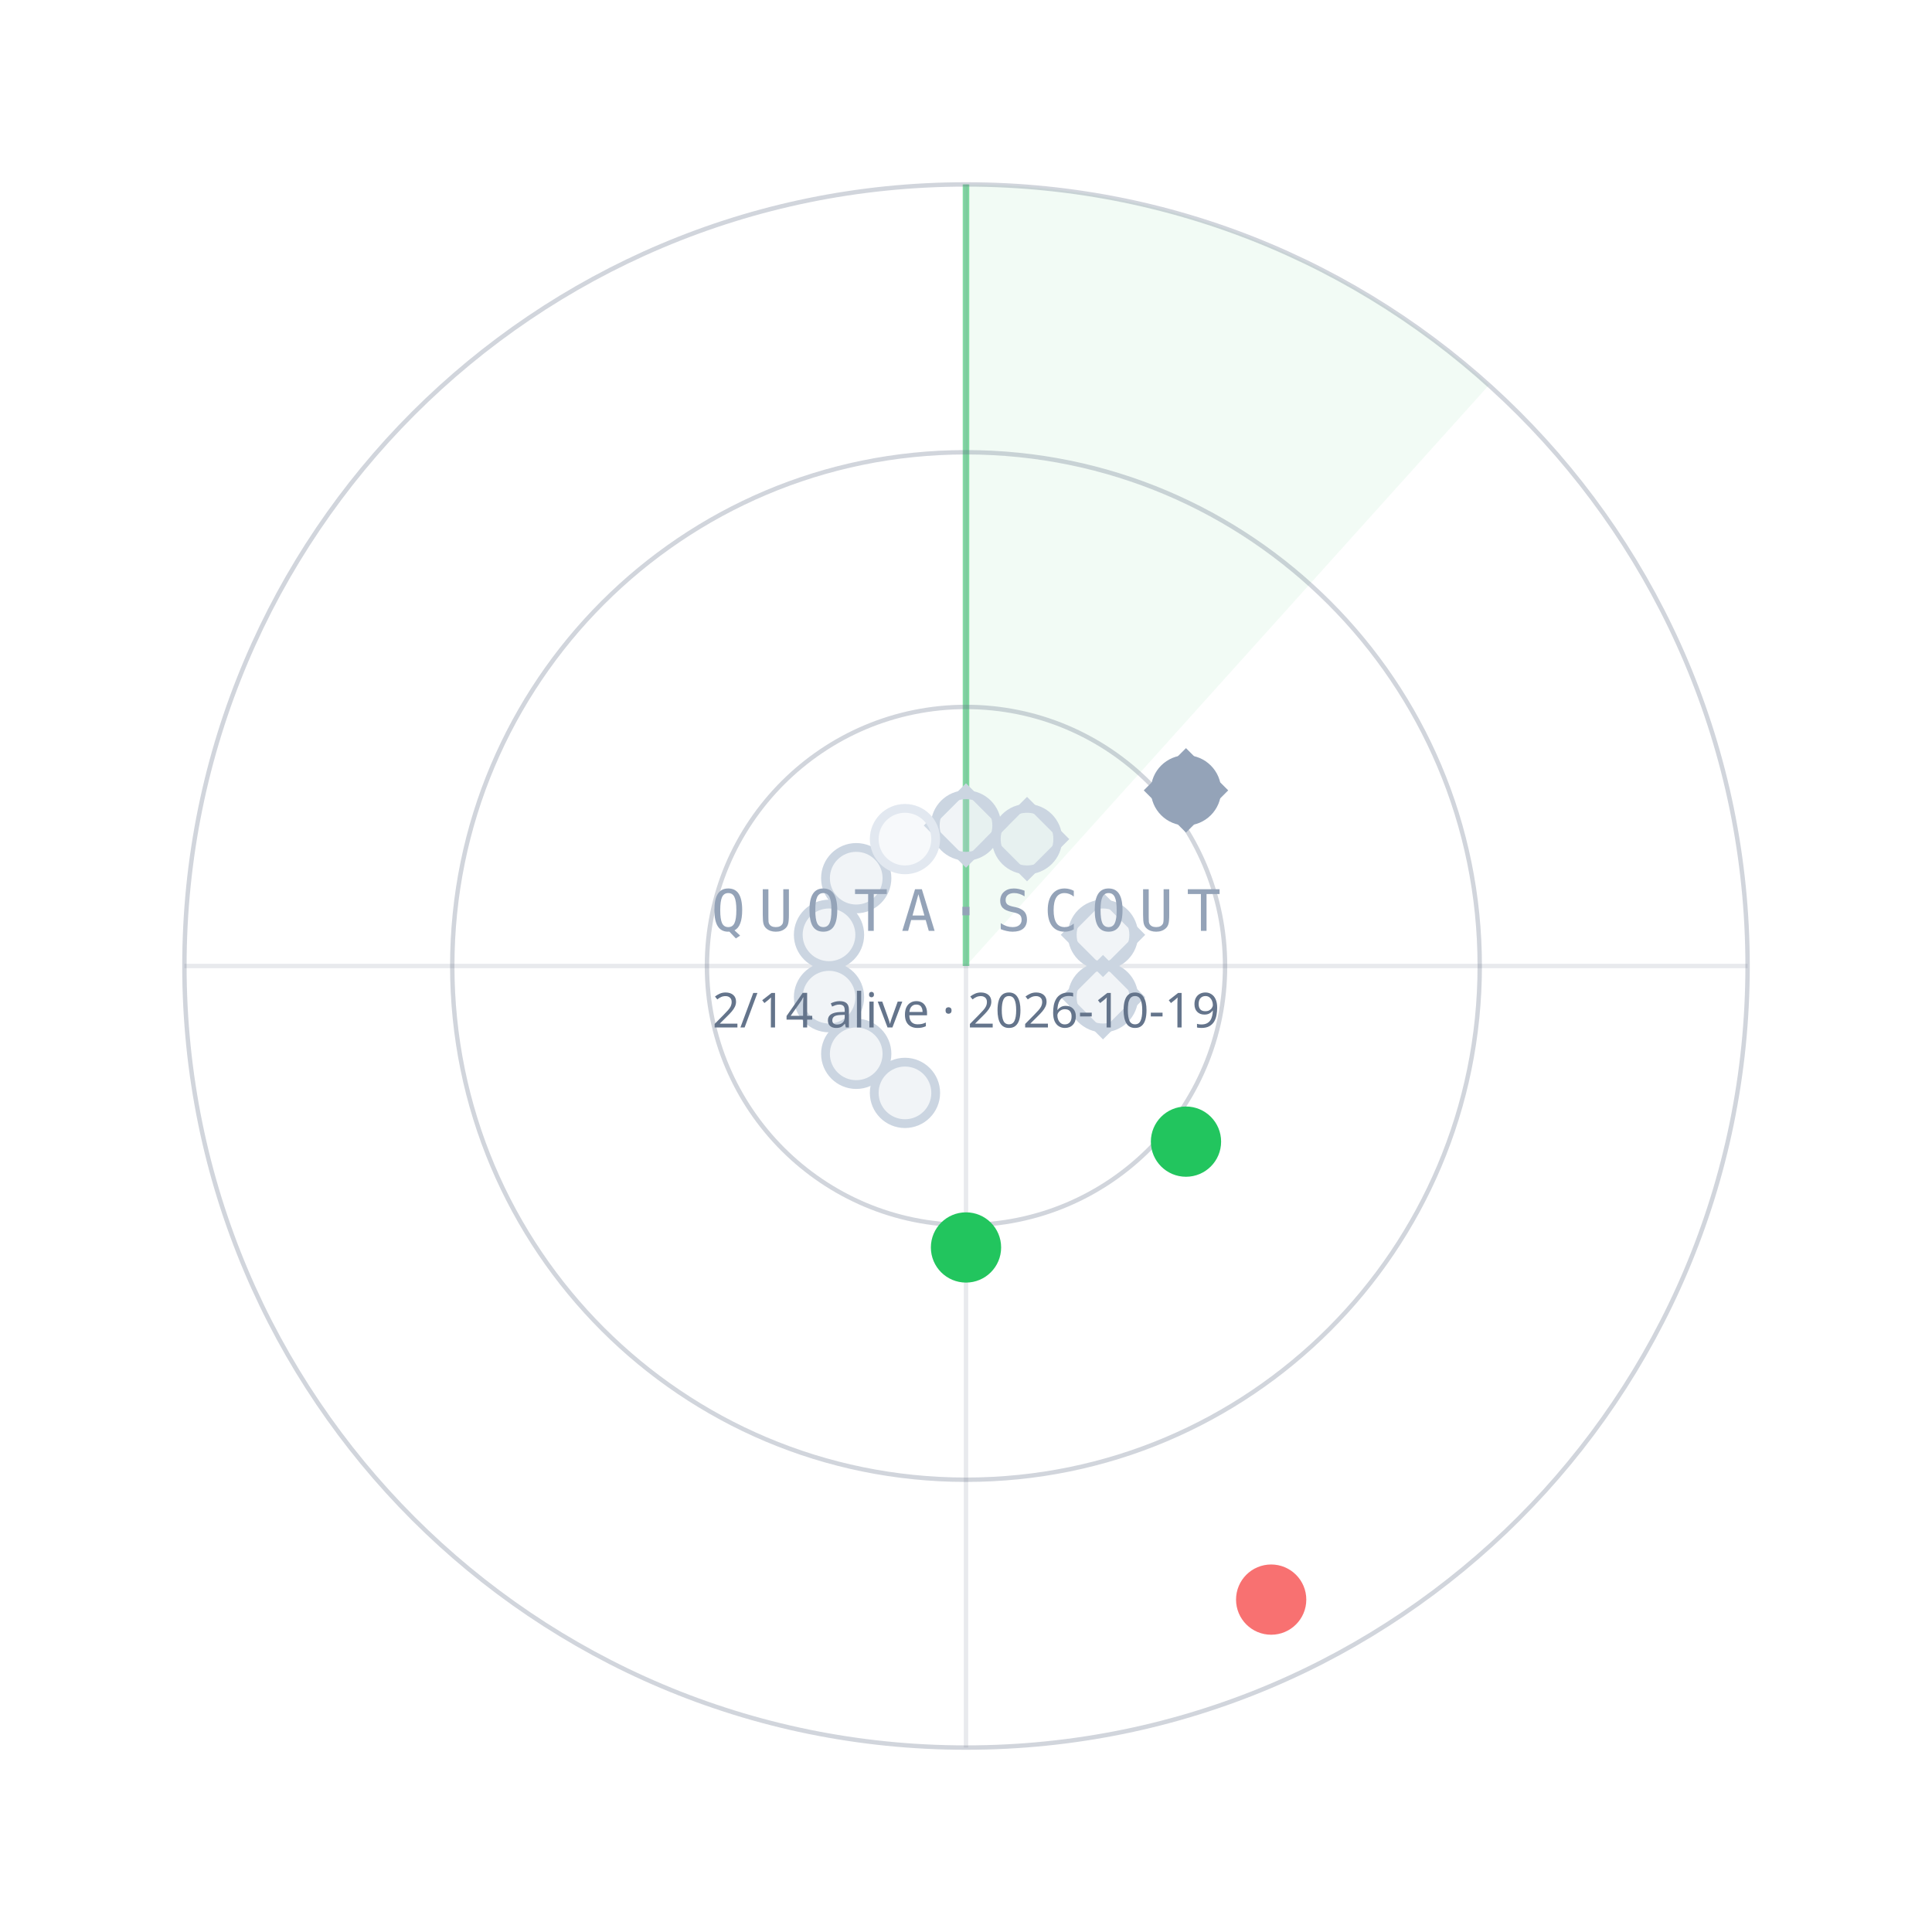
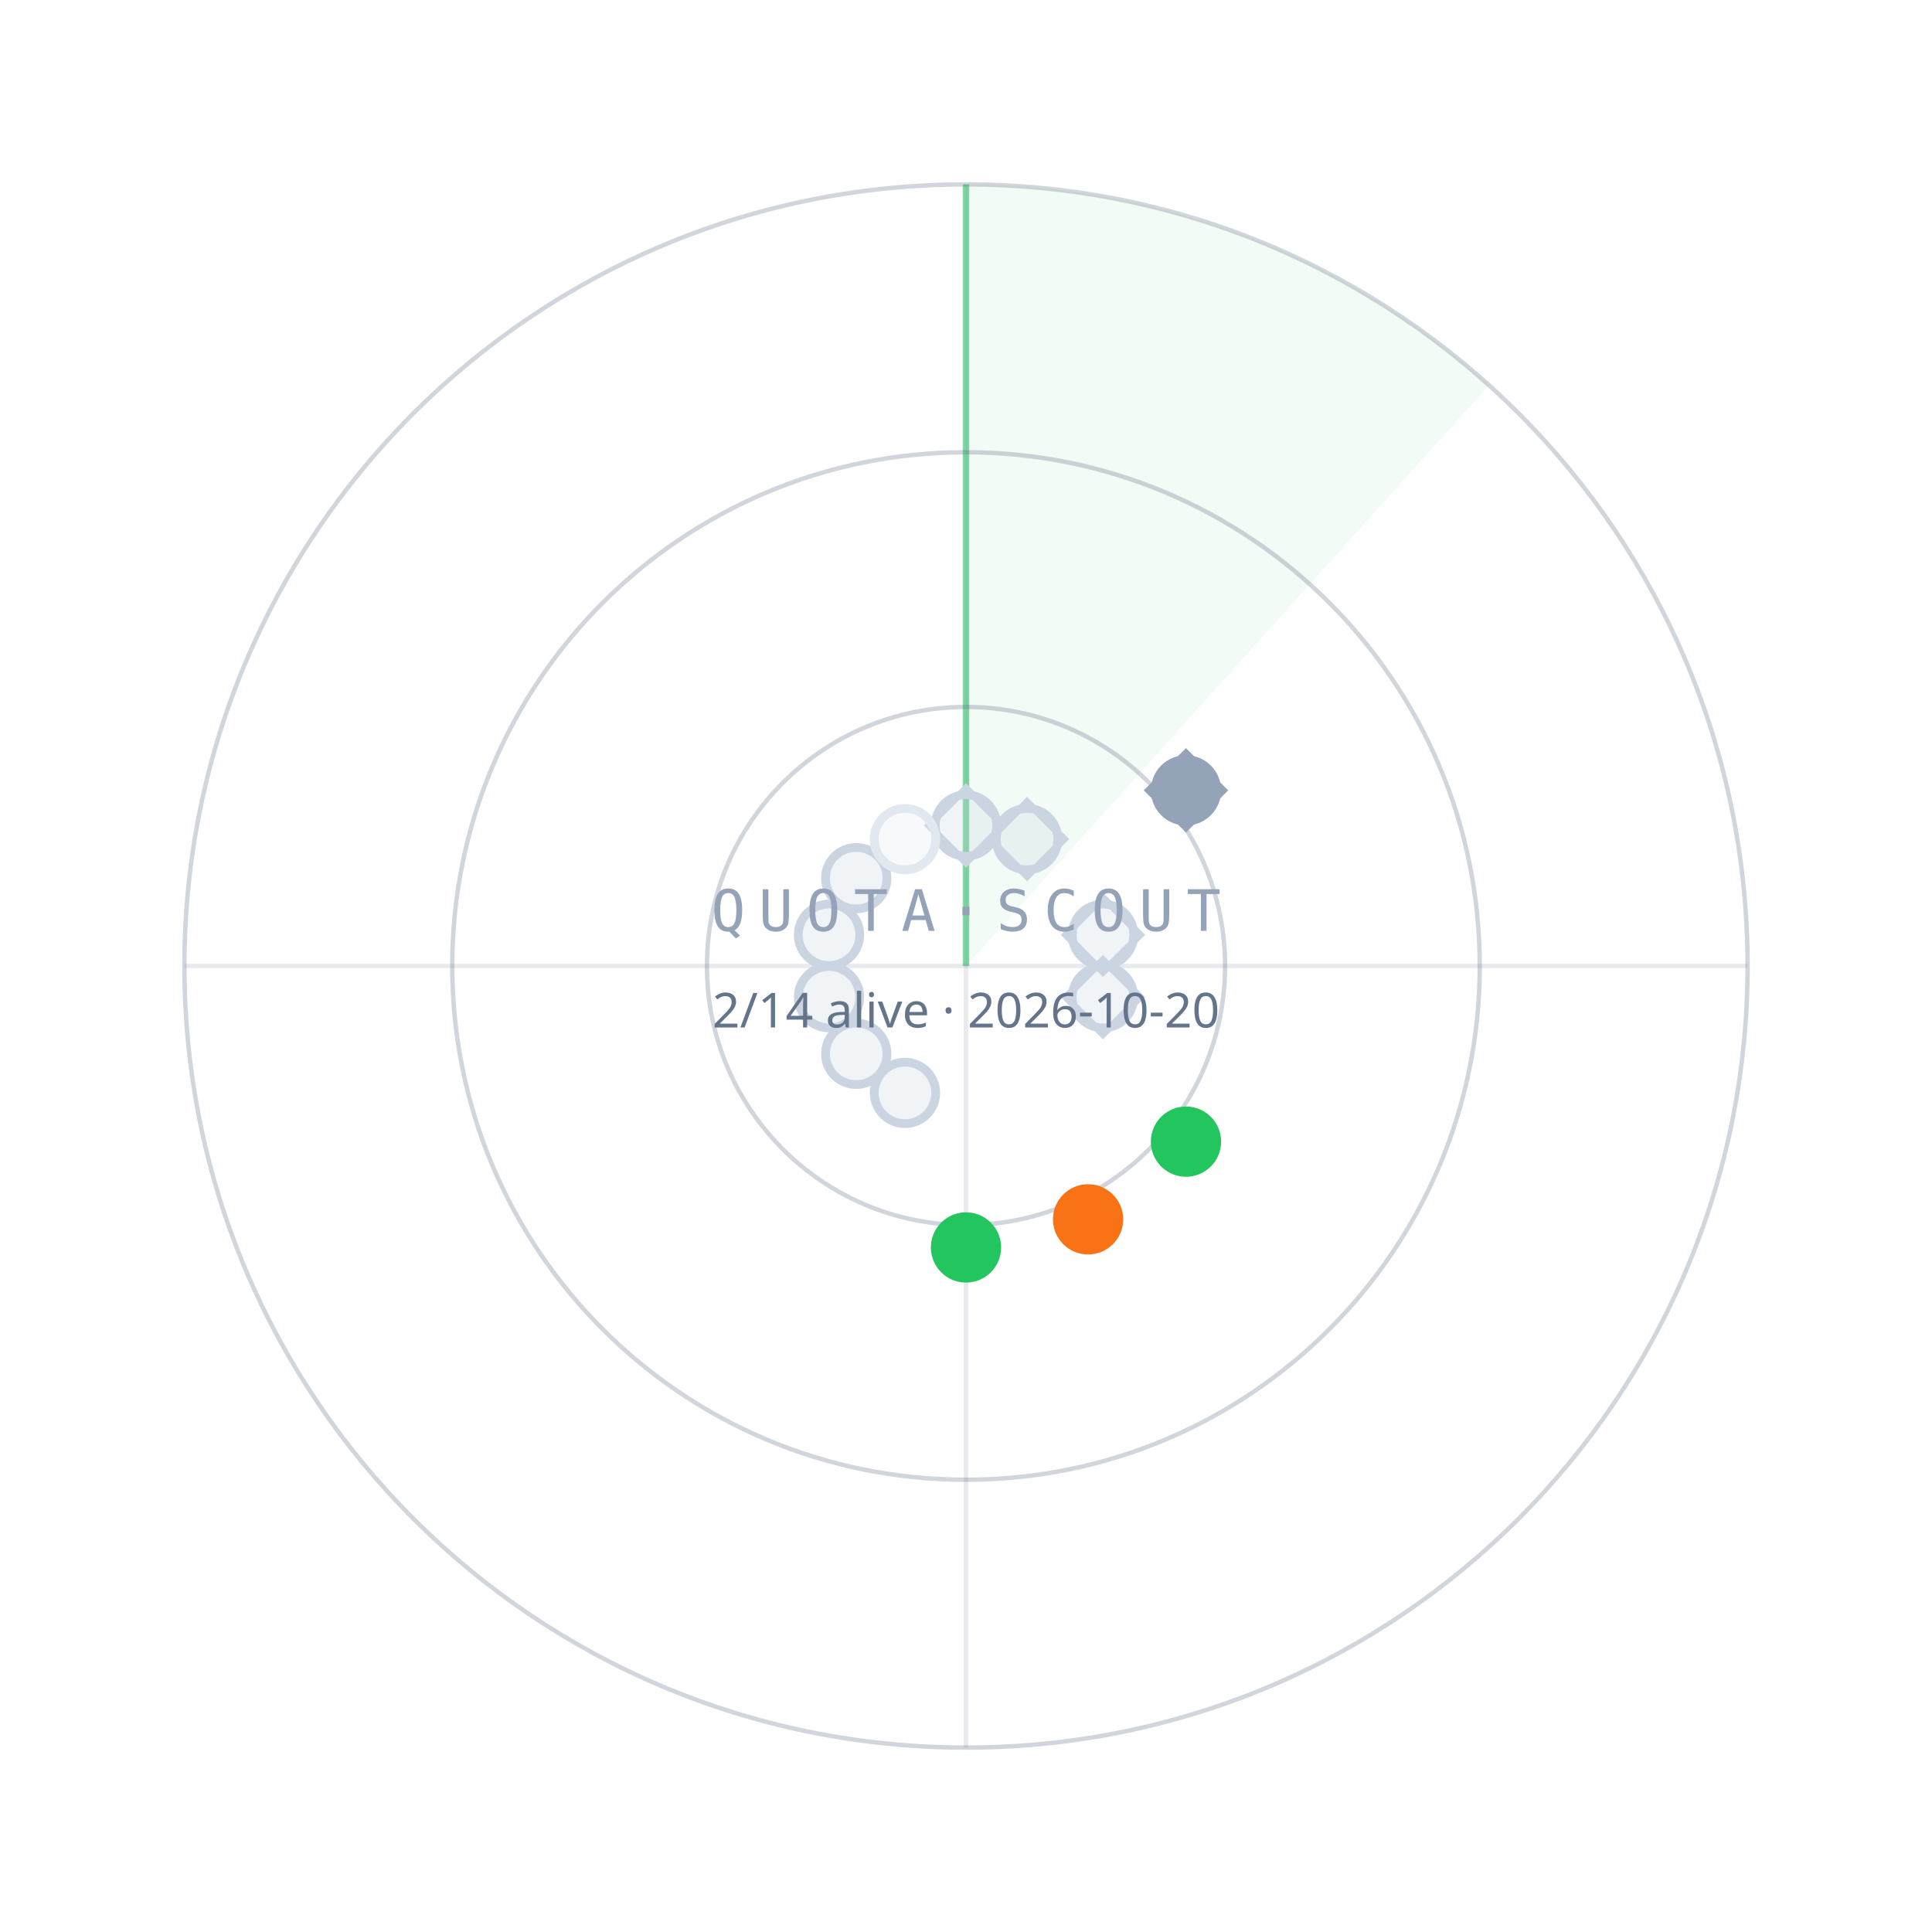
<svg xmlns="http://www.w3.org/2000/svg" width="440" height="440" viewBox="0 0 440 440">
  <path d="M220.0,220.0 L220.0,42.0 A178,178 0 0 1 339.1,87.7 Z" fill="#22C55E" fill-opacity="0.06" />
  <line x1="220.0" y1="220.0" x2="220.0" y2="42.0" stroke="#22C55E" stroke-opacity="0.55" stroke-width="1.5" />
  <circle cx="220.0" cy="220.0" r="59" fill="none" stroke="#64748B" stroke-opacity="0.30" />
  <circle cx="220.0" cy="220.0" r="117" fill="none" stroke="#64748B" stroke-opacity="0.30" />
  <circle cx="220.0" cy="220.0" r="178" fill="none" stroke="#64748B" stroke-opacity="0.30" />
  <line x1="42.0" y1="220.0" x2="398.0" y2="220.0" stroke="#64748B" stroke-opacity="0.15" />
  <line x1="220.0" y1="42.0" x2="220.0" y2="398.0" stroke="#64748B" stroke-opacity="0.15" />
  <circle cx="220.0" cy="188.0" r="7" fill="#CBD5E1" fill-opacity="0.25" stroke="#CBD5E1" stroke-width="2" />
  <rect x="-6" y="-6" width="12" height="12" transform="translate(220.0,188.0) rotate(45)" fill="none" stroke="#CBD5E1" stroke-width="1.6" />
  <circle cx="233.9" cy="191.1" r="7" fill="#CBD5E1" fill-opacity="0.25" stroke="#CBD5E1" stroke-width="2" />
  <rect x="-6" y="-6" width="12" height="12" transform="translate(233.9,191.1) rotate(45)" fill="none" stroke="#CBD5E1" stroke-width="1.6" />
  <circle cx="270.1" cy="180.0" r="7" fill="#94A3B8" fill-opacity="1" stroke="#94A3B8" stroke-width="2" />
  <rect x="-6" y="-6" width="12" height="12" transform="translate(270.1,180.0) rotate(45)" fill="none" stroke="#94A3B8" stroke-width="1.6" />
  <circle cx="251.2" cy="212.9" r="7" fill="#CBD5E1" fill-opacity="0.25" stroke="#CBD5E1" stroke-width="2" />
  <rect x="-6" y="-6" width="12" height="12" transform="translate(251.2,212.9) rotate(45)" fill="none" stroke="#CBD5E1" stroke-width="1.6" />
  <circle cx="251.2" cy="227.1" r="7" fill="#CBD5E1" fill-opacity="0.25" stroke="#CBD5E1" stroke-width="2" />
  <rect x="-6" y="-6" width="12" height="12" transform="translate(251.2,227.1) rotate(45)" fill="none" stroke="#CBD5E1" stroke-width="1.6" />
  <circle cx="270.1" cy="260.0" r="7" fill="#22C55E" fill-opacity="1" stroke="#22C55E" stroke-width="2" />
-   <circle cx="289.5" cy="364.3" r="7" fill="#F87171" fill-opacity="1" stroke="#F87171" stroke-width="2" />
+   <circle cx="247.8" cy="277.7" r="7" fill="#F97316" fill-opacity="1" stroke="#F97316" stroke-width="2" />
  <circle cx="220.0" cy="284.1" r="7" fill="#22C55E" fill-opacity="1" stroke="#22C55E" stroke-width="2" />
  <circle cx="206.1" cy="248.9" r="7" fill="#CBD5E1" fill-opacity="0.25" stroke="#CBD5E1" stroke-width="2" />
  <circle cx="195.0" cy="240.0" r="7" fill="#CBD5E1" fill-opacity="0.25" stroke="#CBD5E1" stroke-width="2" />
  <circle cx="188.8" cy="227.1" r="7" fill="#CBD5E1" fill-opacity="0.25" stroke="#CBD5E1" stroke-width="2" />
  <circle cx="188.8" cy="212.9" r="7" fill="#CBD5E1" fill-opacity="0.25" stroke="#CBD5E1" stroke-width="2" />
  <circle cx="195.0" cy="200.0" r="7" fill="#CBD5E1" fill-opacity="0.25" stroke="#CBD5E1" stroke-width="2" />
  <circle cx="206.1" cy="191.1" r="7" fill="#E2E8F0" fill-opacity="0.25" stroke="#E2E8F0" stroke-width="2" />
  <text x="220.0" y="212.0" text-anchor="middle" font-family="ui-monospace,Menlo,monospace" font-size="13" letter-spacing="3" fill="#94A3B8">QUOTA·SCOUT</text>
-   <text x="220.0" y="234.0" text-anchor="middle" font-family="sans-serif" font-size="11" fill="#64748B">2/14 alive · 2026-10-19</text>
+   <text x="220.0" y="234.0" text-anchor="middle" font-family="sans-serif" font-size="11" fill="#64748B">2/14 alive · 2026-10-20</text>
</svg>
